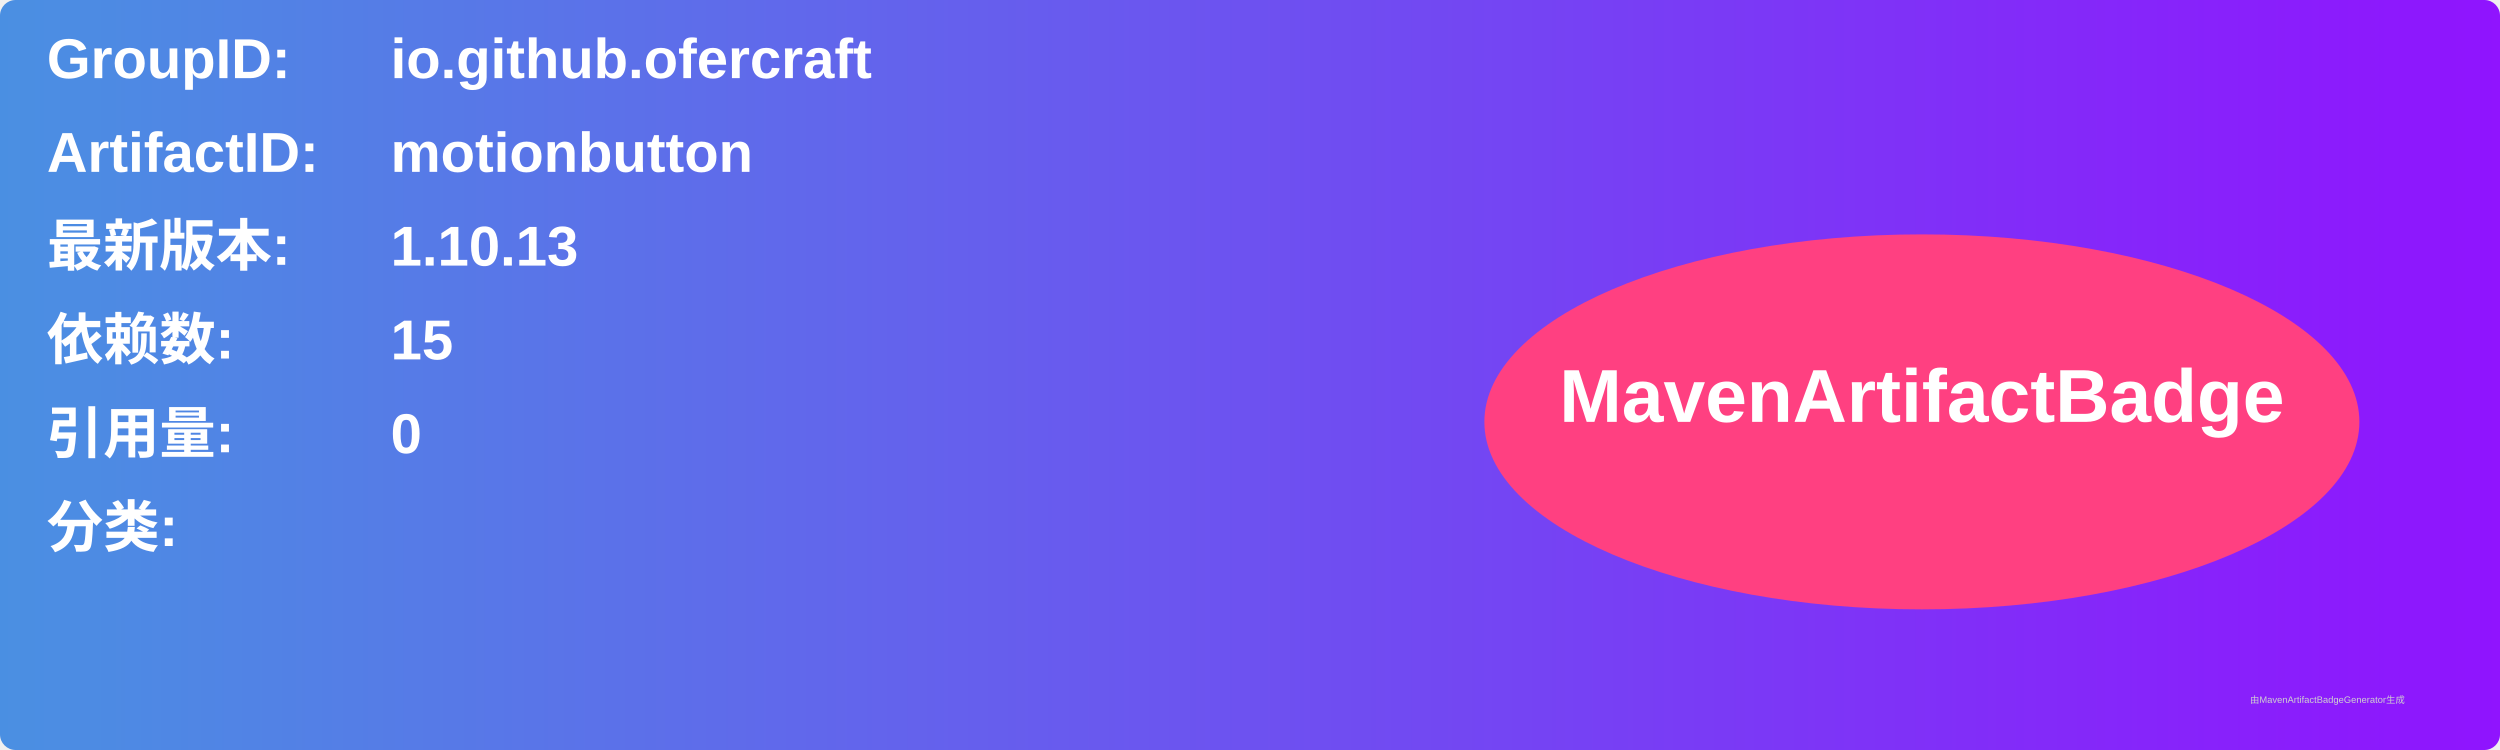
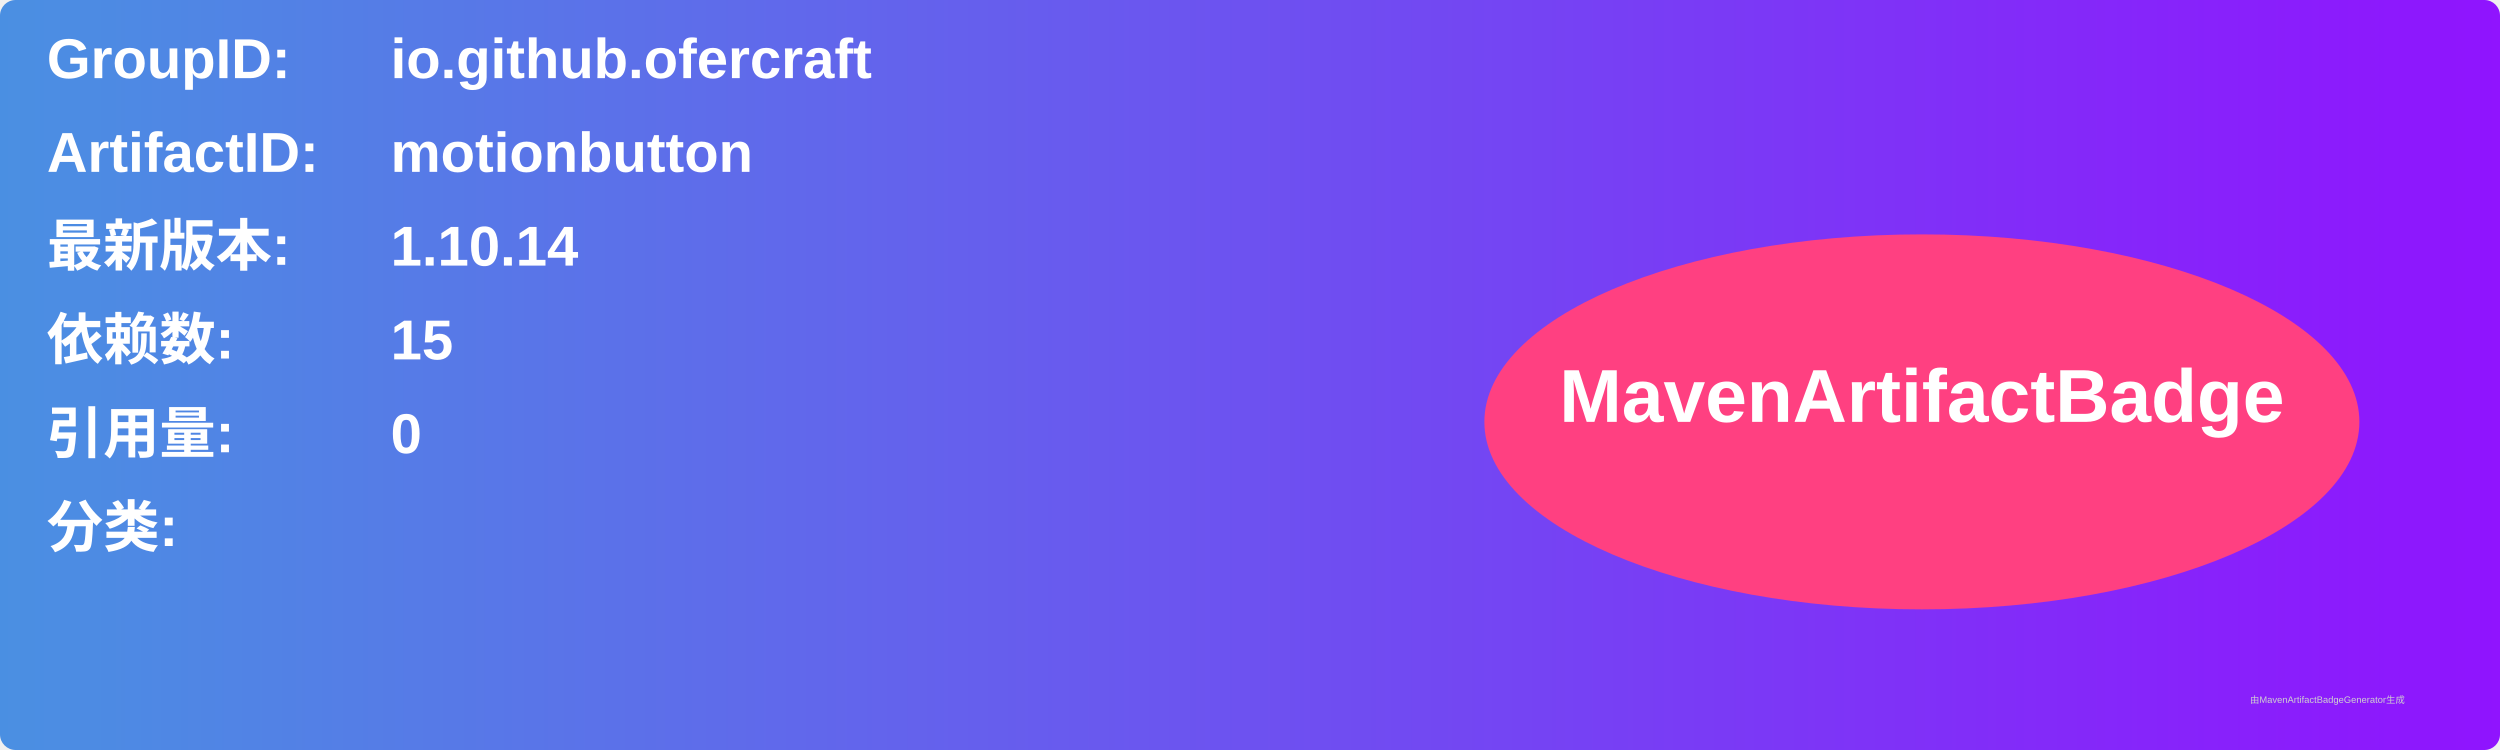
<svg xmlns="http://www.w3.org/2000/svg" width="800" height="240" viewBox="0 0 800 240">
  <linearGradient id="grad" x1="0%" y1="0%" x2="100%" y2="0%">
    <stop offset="0%" stop-color="#4a90e2" />
    <stop offset="100%" stop-color="#9013fe" />
  </linearGradient>
  <rect width="100%" height="100%" rx="5" ry="5" fill="url(#grad)" />
  <g transform="translate(15, 15)">
    <text x="0" y="10" font-family="Arial" font-size="18" fill="white" font-weight="bold" width="260">GroupID:</text>
    <text x="110" y="10" font-family="Arial" font-size="18" fill="white" font-weight="bold" width="460">io.github.ofercraft</text>
    <text x="0" y="40" font-family="Arial" font-size="18" fill="white" font-weight="bold" width="260">ArtifactID:</text>
    <text x="110" y="40" font-family="Arial" font-size="18" fill="white" font-weight="bold" width="460">motionbutton</text>
    <text x="0" y="70" font-family="Arial" font-size="18" fill="white" font-weight="bold">最新版本:</text>
    <text x="110" y="70" font-family="Arial" font-size="18" fill="white" font-weight="bold">
-       <tspan font-weight="bold">1.10.13</tspan>
+       <tspan font-weight="bold">1.10.14</tspan>
    </text>
    <text x="0" y="100" font-family="Arial" font-size="18" fill="white" font-weight="bold">依赖数: </text>
    <text x="110" y="100" font-family="Arial" font-size="18" fill="white">
      <tspan font-weight="bold">15</tspan>
    </text>
    <text x="0" y="130" font-family="Arial" font-size="18" fill="white" font-weight="bold">引用量: </text>
    <text x="110" y="130" font-family="Arial" font-size="18" fill="white">
      <tspan font-weight="bold">0</tspan>
    </text>
    <text x="0" y="160" font-family="Arial" font-size="18" fill="white" font-weight="bold">分类:</text>
    <text x="10" y="190" font-family="Arial" font-size="10" fill="white">
      <tspan font-weight="bold" />
    </text>
    <ellipse cx="600" cy="120" rx="140" ry="60" fill="#ff4081" />
    <text x="600" y="120" text-anchor="middle" font-family="Arial" font-size="24" fill="white" font-weight="bold">MavenArtifactBadge</text>
  </g>
  <text x="720" y="225" font-family="Arial" font-size="3" fill="#d0d0d0">由MavenArtifactBadgeGenerator生成</text>
</svg>
